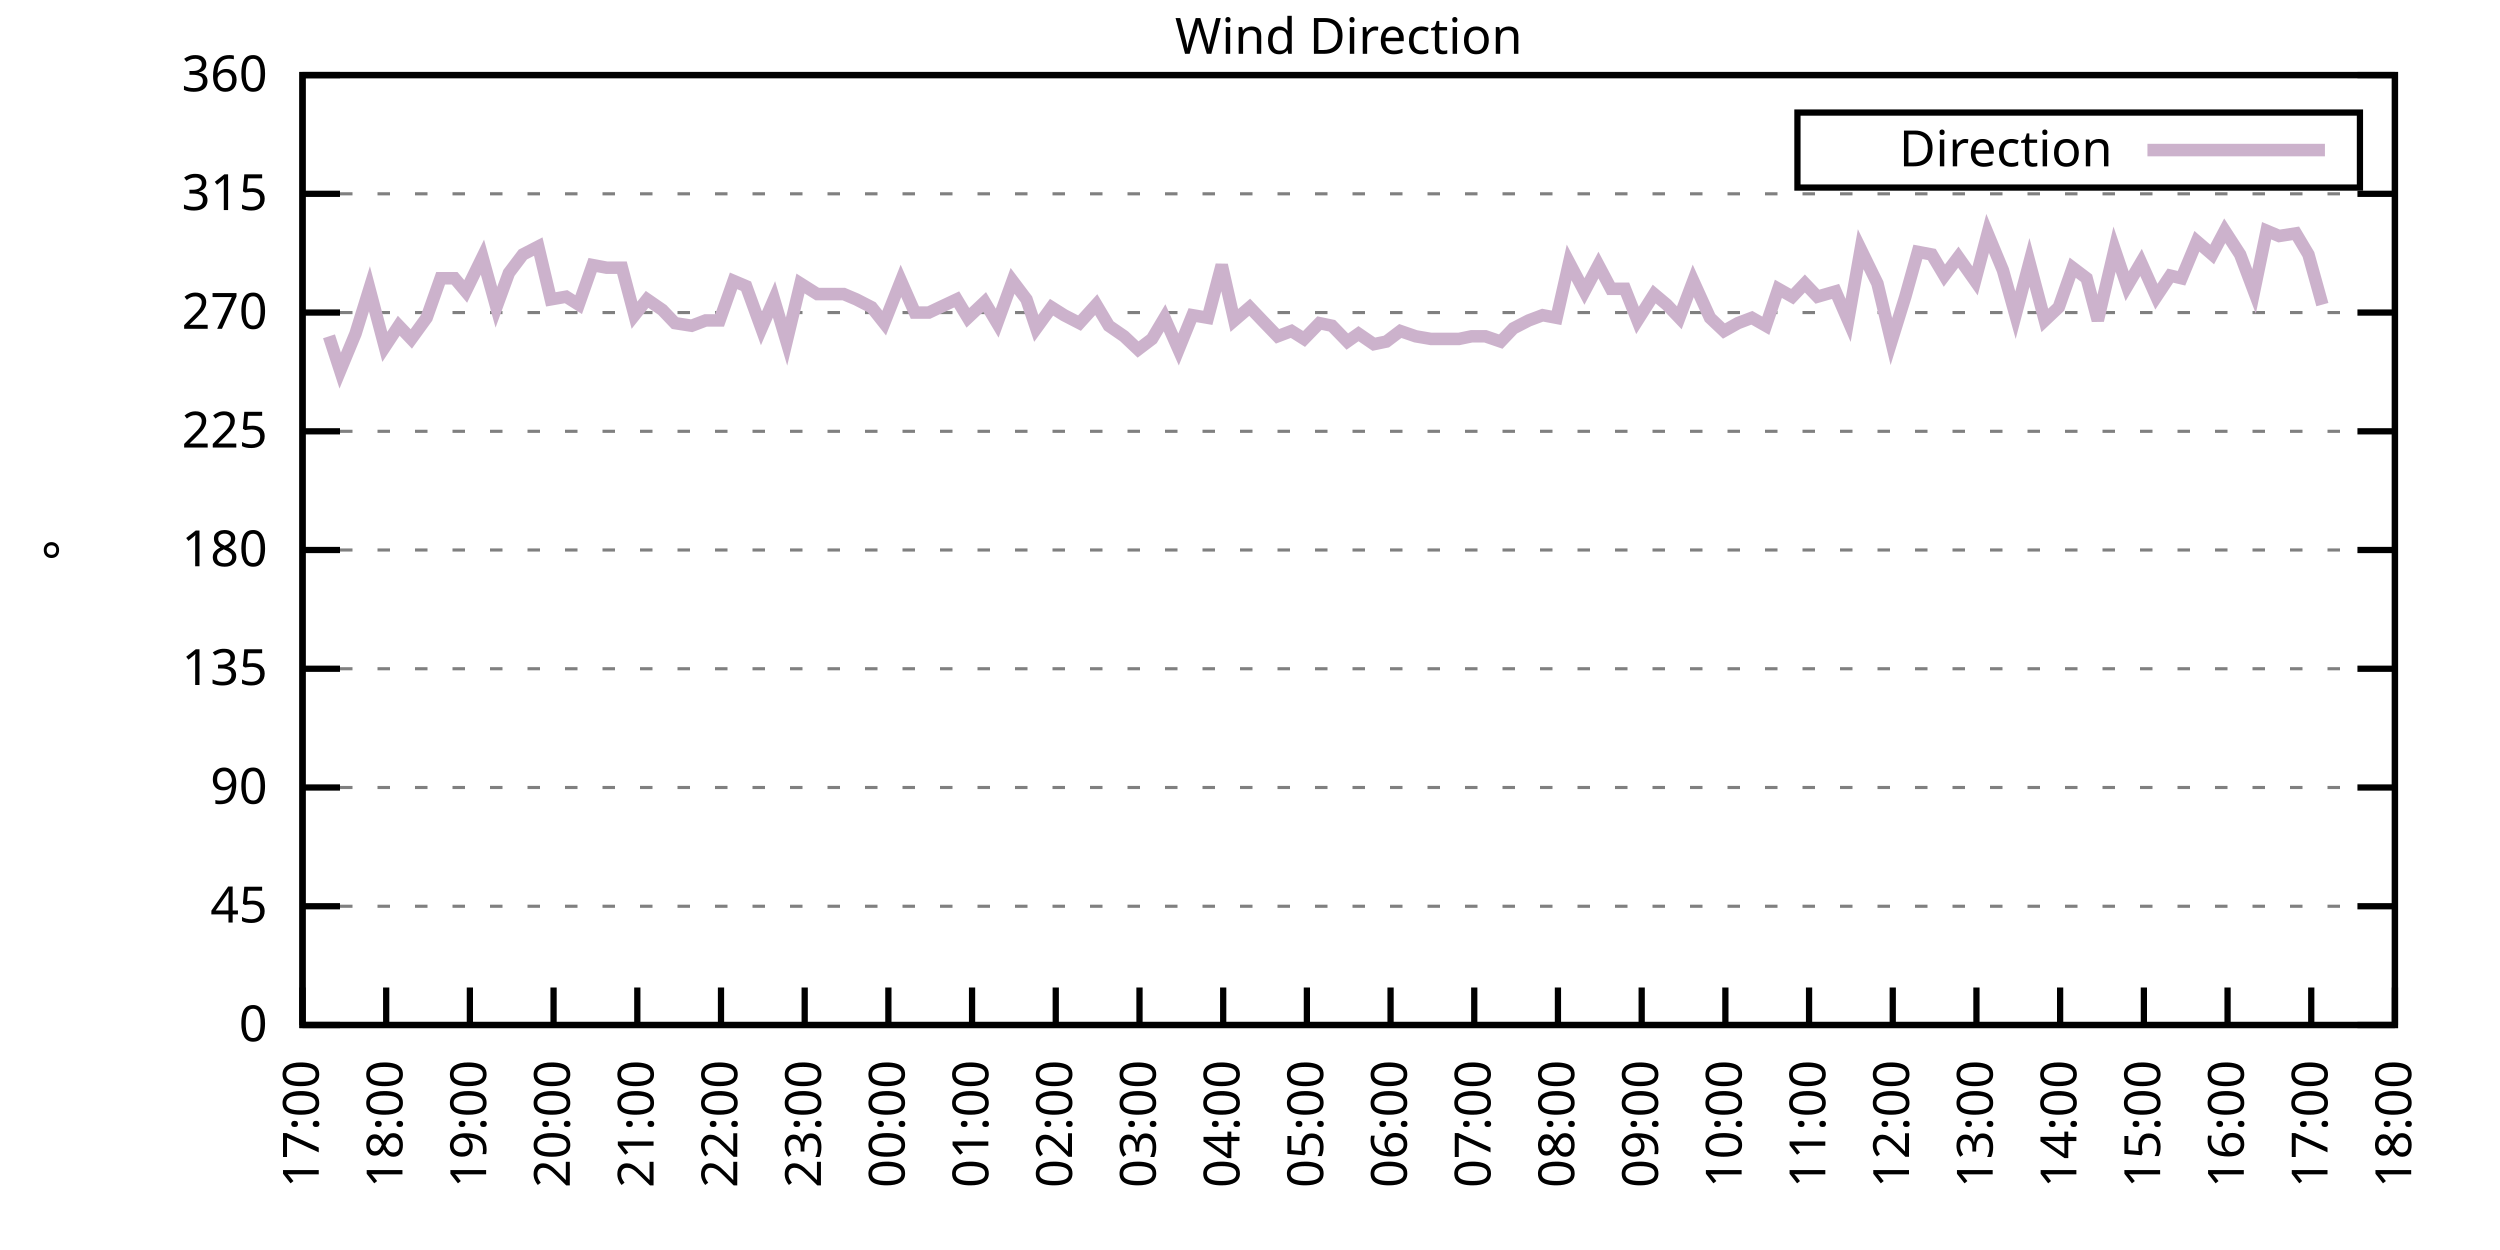
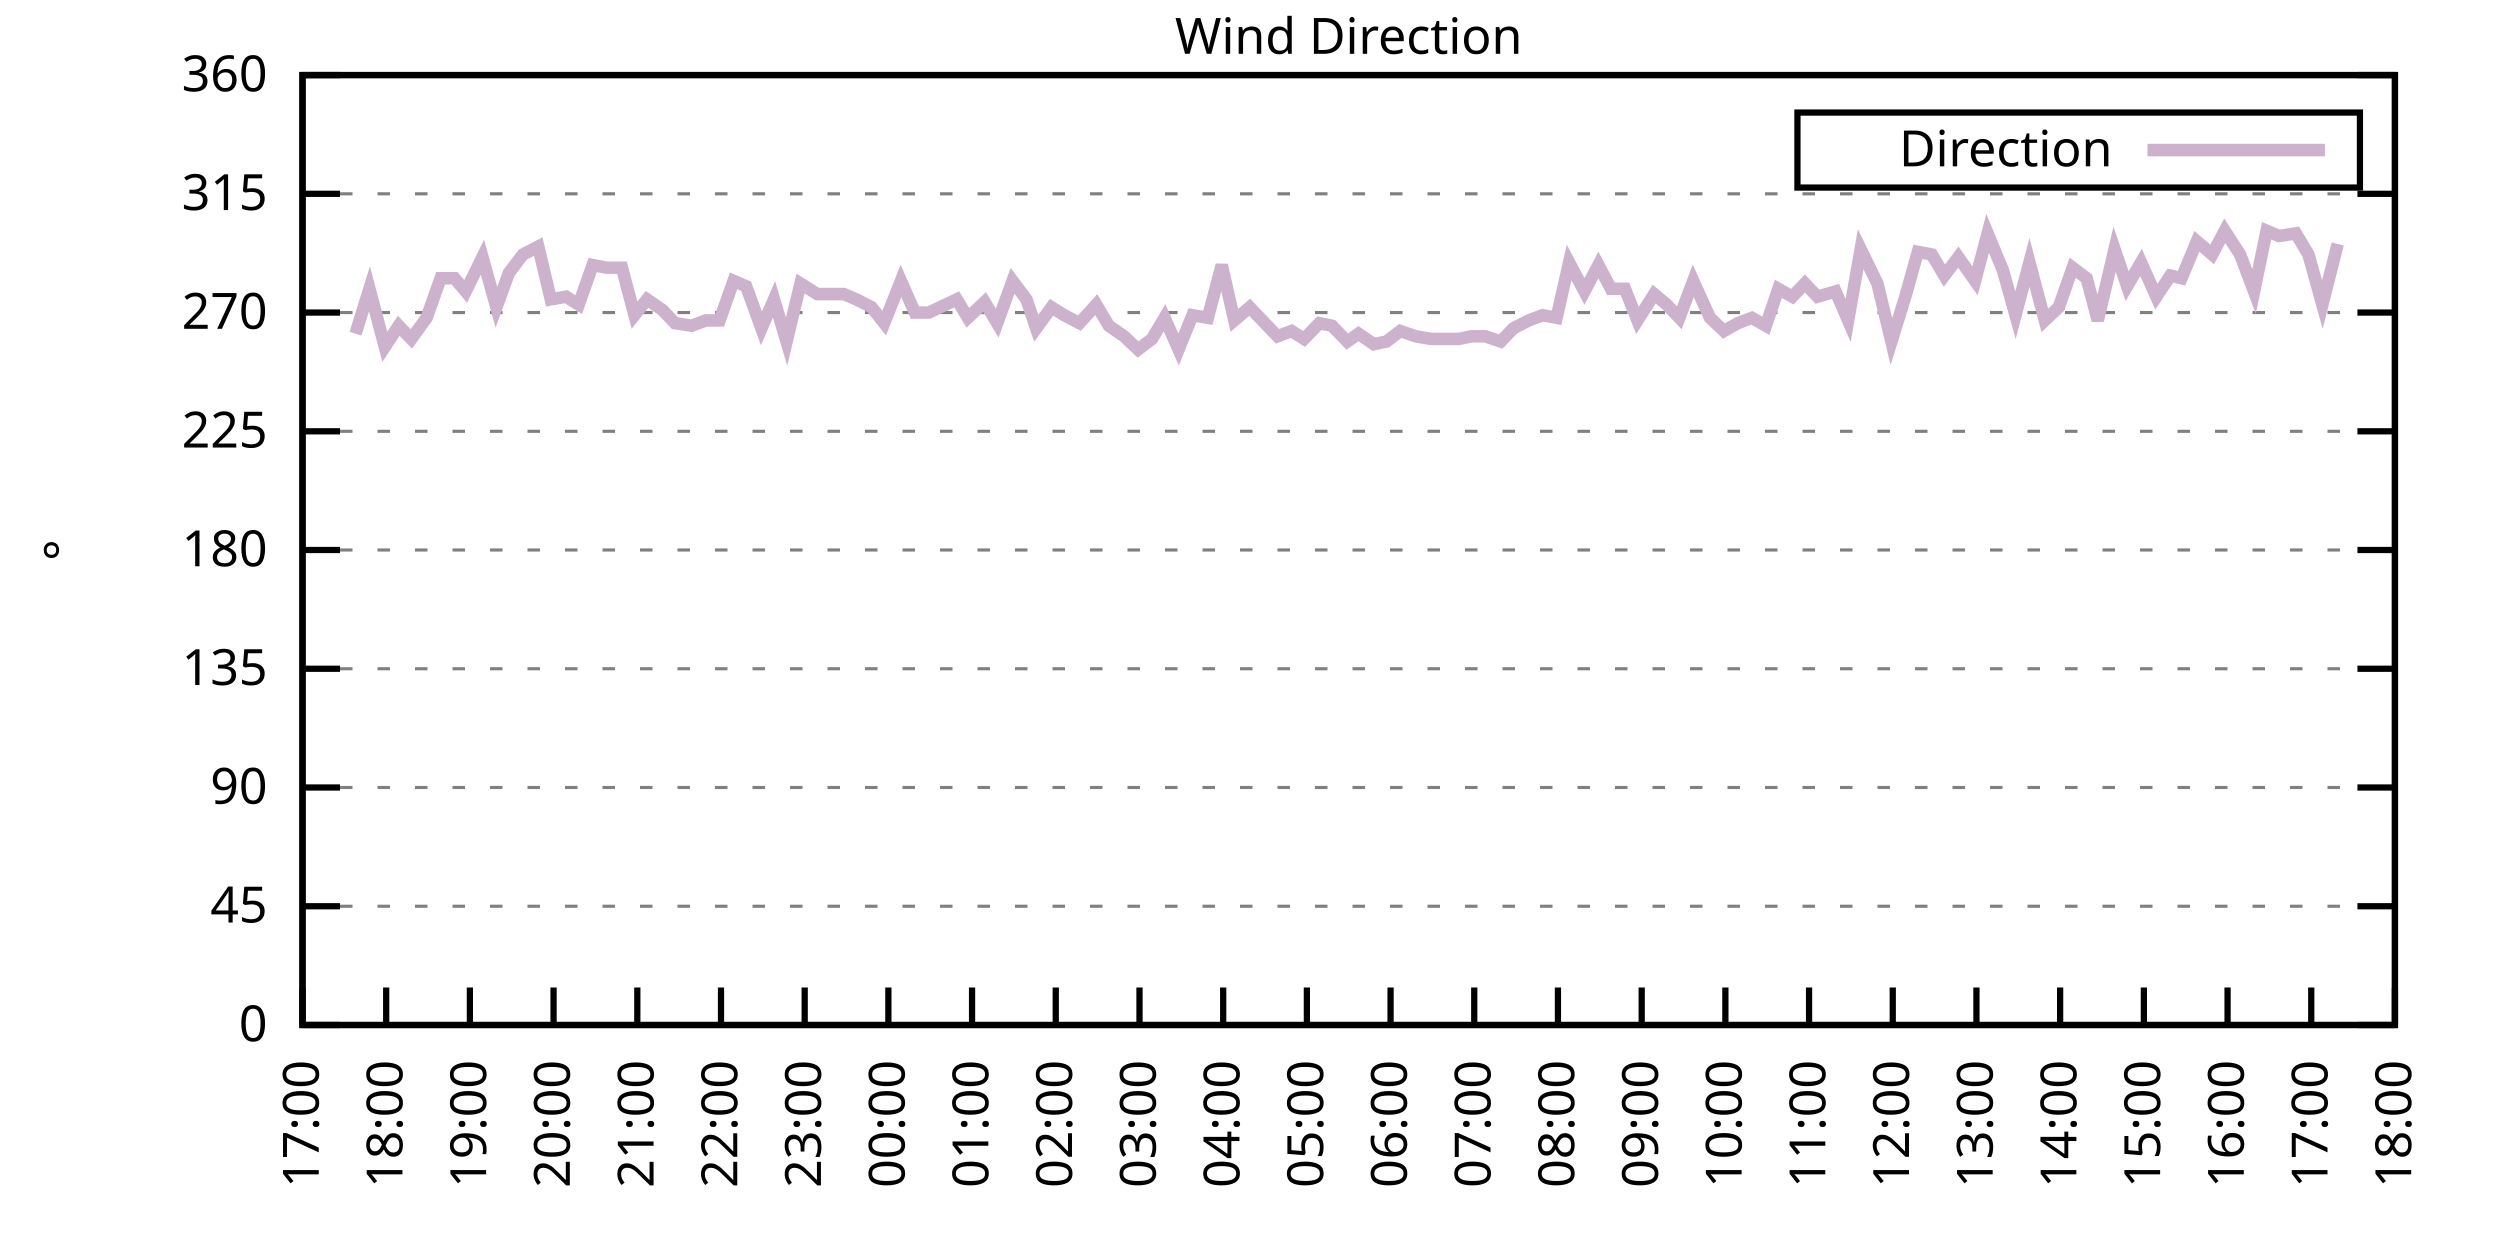
<svg xmlns="http://www.w3.org/2000/svg" xmlns:xlink="http://www.w3.org/1999/xlink" width="400" height="200" viewBox="0 0 400 200">
  <g id="gnuplot_canvas">
    <rect x="0" y="0" width="400" height="200" fill="none" />
    <defs>
      <circle id="gpDot" r="0.5" stroke-width="0.5" stroke="currentColor" />
      <path id="gpPt0" stroke-width="0.333" stroke="currentColor" d="M-1,0 h2 M0,-1 v2" />
      <path id="gpPt1" stroke-width="0.333" stroke="currentColor" d="M-1,-1 L1,1 M1,-1 L-1,1" />
      <path id="gpPt2" stroke-width="0.333" stroke="currentColor" d="M-1,0 L1,0 M0,-1 L0,1 M-1,-1 L1,1 M-1,1 L1,-1" />
      <rect id="gpPt3" stroke-width="0.333" stroke="currentColor" x="-1" y="-1" width="2" height="2" />
      <rect id="gpPt4" stroke-width="0.333" stroke="currentColor" fill="currentColor" x="-1" y="-1" width="2" height="2" />
      <circle id="gpPt5" stroke-width="0.333" stroke="currentColor" cx="0" cy="0" r="1" />
      <use xlink:href="#gpPt5" id="gpPt6" fill="currentColor" stroke="none" />
      <path id="gpPt7" stroke-width="0.333" stroke="currentColor" d="M0,-1.33 L-1.33,0.67 L1.33,0.67 z" />
      <use xlink:href="#gpPt7" id="gpPt8" fill="currentColor" stroke="none" />
      <use xlink:href="#gpPt7" id="gpPt9" stroke="currentColor" transform="rotate(180)" />
      <use xlink:href="#gpPt9" id="gpPt10" fill="currentColor" stroke="none" />
      <use xlink:href="#gpPt3" id="gpPt11" stroke="currentColor" transform="rotate(45)" />
      <use xlink:href="#gpPt11" id="gpPt12" fill="currentColor" stroke="none" />
      <path id="gpPt13" stroke-width="0.333" stroke="currentColor" d="M0,1.330 L1.265,0.411 L0.782,-1.067 L-0.782,-1.076 L-1.265,0.411 z" />
      <use xlink:href="#gpPt13" id="gpPt14" fill="currentColor" stroke="none" />
      <filter id="textbox" filterUnits="objectBoundingBox" x="0" y="0" height="1" width="1">
        <feFlood flood-color="white" flood-opacity="1" result="bgnd" />
        <feComposite in="SourceGraphic" in2="bgnd" operator="atop" />
      </filter>
      <filter id="greybox" filterUnits="objectBoundingBox" x="0" y="0" height="1" width="1">
        <feFlood flood-color="lightgrey" flood-opacity="1" result="grey" />
        <feComposite in="SourceGraphic" in2="grey" operator="atop" />
      </filter>
    </defs>
    <g fill="none" color="white" stroke="currentColor" stroke-width="1.00" stroke-linecap="butt" stroke-linejoin="miter">
</g>
    <g fill="none" color="black" stroke="currentColor" stroke-width="1.00" stroke-linecap="butt" stroke-linejoin="miter">
      <g stroke="none" shape-rendering="crispEdges">
        <polygon fill="rgb(255, 255, 255)" points="48.40,164.00 383.18,164.00 383.18,12.02 48.40,12.02 " />
      </g>
    </g>
    <g fill="none" color="black" stroke="currentColor" stroke-width="1.00" stroke-linecap="butt" stroke-linejoin="miter">
</g>
    <g fill="none" color="black" stroke="black" stroke-width="0.50" stroke-linecap="butt" stroke-linejoin="miter">
</g>
    <g fill="none" color="gray" stroke="currentColor" stroke-width="0.50" stroke-linecap="butt" stroke-linejoin="miter">
      <path stroke="gray" stroke-dasharray="2,4" class="gridline" d="M48.40,164.00 L383.19,164.00  " />
    </g>
    <g fill="none" color="gray" stroke="gray" stroke-width="1.00" stroke-linecap="butt" stroke-linejoin="miter">
</g>
    <g fill="none" color="black" stroke="currentColor" stroke-width="1.00" stroke-linecap="butt" stroke-linejoin="miter">
      <path stroke="black" d="M48.40,164.00 L54.40,164.00 M383.19,164.00 L377.19,164.00  " />
      <g transform="translate(42.80,166.60)" stroke="none" fill="black" font-family="Sans" font-size="8.00" text-anchor="end">
        <text>
          <tspan font-family="Sans"> 0</tspan>
        </text>
      </g>
    </g>
    <g fill="none" color="black" stroke="currentColor" stroke-width="1.00" stroke-linecap="butt" stroke-linejoin="miter">
</g>
    <g fill="none" color="black" stroke="black" stroke-width="0.50" stroke-linecap="butt" stroke-linejoin="miter">
</g>
    <g fill="none" color="gray" stroke="currentColor" stroke-width="0.50" stroke-linecap="butt" stroke-linejoin="miter">
      <path stroke="gray" stroke-dasharray="2,4" class="gridline" d="M48.40,145.00 L383.19,145.00  " />
    </g>
    <g fill="none" color="gray" stroke="gray" stroke-width="1.00" stroke-linecap="butt" stroke-linejoin="miter">
</g>
    <g fill="none" color="black" stroke="currentColor" stroke-width="1.00" stroke-linecap="butt" stroke-linejoin="miter">
      <path stroke="black" d="M48.40,145.00 L54.40,145.00 M383.19,145.00 L377.19,145.00  " />
      <g transform="translate(42.80,147.60)" stroke="none" fill="black" font-family="Sans" font-size="8.00" text-anchor="end">
        <text>
          <tspan font-family="Sans"> 45</tspan>
        </text>
      </g>
    </g>
    <g fill="none" color="black" stroke="currentColor" stroke-width="1.00" stroke-linecap="butt" stroke-linejoin="miter">
</g>
    <g fill="none" color="black" stroke="black" stroke-width="0.50" stroke-linecap="butt" stroke-linejoin="miter">
</g>
    <g fill="none" color="gray" stroke="currentColor" stroke-width="0.50" stroke-linecap="butt" stroke-linejoin="miter">
      <path stroke="gray" stroke-dasharray="2,4" class="gridline" d="M48.40,126.00 L383.19,126.00  " />
    </g>
    <g fill="none" color="gray" stroke="gray" stroke-width="1.00" stroke-linecap="butt" stroke-linejoin="miter">
</g>
    <g fill="none" color="black" stroke="currentColor" stroke-width="1.00" stroke-linecap="butt" stroke-linejoin="miter">
      <path stroke="black" d="M48.40,126.00 L54.40,126.00 M383.19,126.00 L377.19,126.00  " />
      <g transform="translate(42.80,128.60)" stroke="none" fill="black" font-family="Sans" font-size="8.00" text-anchor="end">
        <text>
          <tspan font-family="Sans"> 90</tspan>
        </text>
      </g>
    </g>
    <g fill="none" color="black" stroke="currentColor" stroke-width="1.00" stroke-linecap="butt" stroke-linejoin="miter">
</g>
    <g fill="none" color="black" stroke="black" stroke-width="0.50" stroke-linecap="butt" stroke-linejoin="miter">
</g>
    <g fill="none" color="gray" stroke="currentColor" stroke-width="0.50" stroke-linecap="butt" stroke-linejoin="miter">
      <path stroke="gray" stroke-dasharray="2,4" class="gridline" d="M48.40,107.00 L383.19,107.00  " />
    </g>
    <g fill="none" color="gray" stroke="gray" stroke-width="1.00" stroke-linecap="butt" stroke-linejoin="miter">
</g>
    <g fill="none" color="black" stroke="currentColor" stroke-width="1.00" stroke-linecap="butt" stroke-linejoin="miter">
      <path stroke="black" d="M48.40,107.00 L54.40,107.00 M383.19,107.00 L377.19,107.00  " />
      <g transform="translate(42.80,109.60)" stroke="none" fill="black" font-family="Sans" font-size="8.00" text-anchor="end">
        <text>
          <tspan font-family="Sans"> 135</tspan>
        </text>
      </g>
    </g>
    <g fill="none" color="black" stroke="currentColor" stroke-width="1.00" stroke-linecap="butt" stroke-linejoin="miter">
</g>
    <g fill="none" color="black" stroke="black" stroke-width="0.50" stroke-linecap="butt" stroke-linejoin="miter">
</g>
    <g fill="none" color="gray" stroke="currentColor" stroke-width="0.50" stroke-linecap="butt" stroke-linejoin="miter">
      <path stroke="gray" stroke-dasharray="2,4" class="gridline" d="M48.40,88.00 L383.19,88.00  " />
    </g>
    <g fill="none" color="gray" stroke="gray" stroke-width="1.00" stroke-linecap="butt" stroke-linejoin="miter">
</g>
    <g fill="none" color="black" stroke="currentColor" stroke-width="1.00" stroke-linecap="butt" stroke-linejoin="miter">
      <path stroke="black" d="M48.40,88.00 L54.40,88.00 M383.19,88.00 L377.19,88.00  " />
      <g transform="translate(42.80,90.60)" stroke="none" fill="black" font-family="Sans" font-size="8.00" text-anchor="end">
        <text>
          <tspan font-family="Sans"> 180</tspan>
        </text>
      </g>
    </g>
    <g fill="none" color="black" stroke="currentColor" stroke-width="1.00" stroke-linecap="butt" stroke-linejoin="miter">
</g>
    <g fill="none" color="black" stroke="black" stroke-width="0.50" stroke-linecap="butt" stroke-linejoin="miter">
</g>
    <g fill="none" color="gray" stroke="currentColor" stroke-width="0.50" stroke-linecap="butt" stroke-linejoin="miter">
      <path stroke="gray" stroke-dasharray="2,4" class="gridline" d="M48.40,69.01 L383.19,69.01  " />
    </g>
    <g fill="none" color="gray" stroke="gray" stroke-width="1.00" stroke-linecap="butt" stroke-linejoin="miter">
</g>
    <g fill="none" color="black" stroke="currentColor" stroke-width="1.00" stroke-linecap="butt" stroke-linejoin="miter">
      <path stroke="black" d="M48.40,69.01 L54.40,69.01 M383.19,69.01 L377.19,69.01  " />
      <g transform="translate(42.80,71.61)" stroke="none" fill="black" font-family="Sans" font-size="8.00" text-anchor="end">
        <text>
          <tspan font-family="Sans"> 225</tspan>
        </text>
      </g>
    </g>
    <g fill="none" color="black" stroke="currentColor" stroke-width="1.00" stroke-linecap="butt" stroke-linejoin="miter">
</g>
    <g fill="none" color="black" stroke="black" stroke-width="0.50" stroke-linecap="butt" stroke-linejoin="miter">
</g>
    <g fill="none" color="gray" stroke="currentColor" stroke-width="0.50" stroke-linecap="butt" stroke-linejoin="miter">
      <path stroke="gray" stroke-dasharray="2,4" class="gridline" d="M48.40,50.01 L383.19,50.01  " />
    </g>
    <g fill="none" color="gray" stroke="gray" stroke-width="1.00" stroke-linecap="butt" stroke-linejoin="miter">
</g>
    <g fill="none" color="black" stroke="currentColor" stroke-width="1.00" stroke-linecap="butt" stroke-linejoin="miter">
      <path stroke="black" d="M48.40,50.01 L54.40,50.01 M383.19,50.01 L377.19,50.01  " />
      <g transform="translate(42.80,52.61)" stroke="none" fill="black" font-family="Sans" font-size="8.00" text-anchor="end">
        <text>
          <tspan font-family="Sans"> 270</tspan>
        </text>
      </g>
    </g>
    <g fill="none" color="black" stroke="currentColor" stroke-width="1.00" stroke-linecap="butt" stroke-linejoin="miter">
</g>
    <g fill="none" color="black" stroke="black" stroke-width="0.50" stroke-linecap="butt" stroke-linejoin="miter">
</g>
    <g fill="none" color="gray" stroke="currentColor" stroke-width="0.50" stroke-linecap="butt" stroke-linejoin="miter">
      <path stroke="gray" stroke-dasharray="2,4" class="gridline" d="M48.40,31.01 L383.19,31.01  " />
    </g>
    <g fill="none" color="gray" stroke="gray" stroke-width="1.00" stroke-linecap="butt" stroke-linejoin="miter">
</g>
    <g fill="none" color="black" stroke="currentColor" stroke-width="1.00" stroke-linecap="butt" stroke-linejoin="miter">
      <path stroke="black" d="M48.40,31.01 L54.40,31.01 M383.19,31.01 L377.19,31.01  " />
      <g transform="translate(42.80,33.61)" stroke="none" fill="black" font-family="Sans" font-size="8.00" text-anchor="end">
        <text>
          <tspan font-family="Sans"> 315</tspan>
        </text>
      </g>
    </g>
    <g fill="none" color="black" stroke="currentColor" stroke-width="1.00" stroke-linecap="butt" stroke-linejoin="miter">
</g>
    <g fill="none" color="black" stroke="black" stroke-width="0.50" stroke-linecap="butt" stroke-linejoin="miter">
</g>
    <g fill="none" color="gray" stroke="currentColor" stroke-width="0.50" stroke-linecap="butt" stroke-linejoin="miter">
      <path stroke="gray" stroke-dasharray="2,4" class="gridline" d="M48.40,12.01 L383.19,12.01  " />
    </g>
    <g fill="none" color="gray" stroke="gray" stroke-width="1.00" stroke-linecap="butt" stroke-linejoin="miter">
</g>
    <g fill="none" color="black" stroke="currentColor" stroke-width="1.00" stroke-linecap="butt" stroke-linejoin="miter">
      <path stroke="black" d="M48.40,12.01 L54.40,12.01 M383.19,12.01 L377.19,12.01  " />
      <g transform="translate(42.80,14.61)" stroke="none" fill="black" font-family="Sans" font-size="8.00" text-anchor="end">
        <text>
          <tspan font-family="Sans"> 360</tspan>
        </text>
      </g>
    </g>
    <g fill="none" color="black" stroke="currentColor" stroke-width="1.00" stroke-linecap="butt" stroke-linejoin="miter">
      <path stroke="black" d="M48.40,164.00 L48.40,158.00  " />
      <g transform="translate(51.00,169.60) rotate(270.00)" stroke="none" fill="black" font-family="Sans" font-size="8.00" text-anchor="end">
        <text>
          <tspan font-family="Sans">17:00</tspan>
        </text>
      </g>
    </g>
    <g fill="none" color="black" stroke="currentColor" stroke-width="1.00" stroke-linecap="butt" stroke-linejoin="miter">
      <path stroke="black" d="M61.79,164.00 L61.79,158.00  " />
      <g transform="translate(64.39,169.60) rotate(270.00)" stroke="none" fill="black" font-family="Sans" font-size="8.00" text-anchor="end">
        <text>
          <tspan font-family="Sans">18:00</tspan>
        </text>
      </g>
    </g>
    <g fill="none" color="black" stroke="currentColor" stroke-width="1.00" stroke-linecap="butt" stroke-linejoin="miter">
      <path stroke="black" d="M75.18,164.00 L75.18,158.00  " />
      <g transform="translate(77.78,169.60) rotate(270.00)" stroke="none" fill="black" font-family="Sans" font-size="8.00" text-anchor="end">
        <text>
          <tspan font-family="Sans">19:00</tspan>
        </text>
      </g>
    </g>
    <g fill="none" color="black" stroke="currentColor" stroke-width="1.00" stroke-linecap="butt" stroke-linejoin="miter">
      <path stroke="black" d="M88.57,164.00 L88.57,158.00  " />
      <g transform="translate(91.17,169.60) rotate(270.00)" stroke="none" fill="black" font-family="Sans" font-size="8.00" text-anchor="end">
        <text>
          <tspan font-family="Sans">20:00</tspan>
        </text>
      </g>
    </g>
    <g fill="none" color="black" stroke="currentColor" stroke-width="1.00" stroke-linecap="butt" stroke-linejoin="miter">
      <path stroke="black" d="M101.97,164.00 L101.97,158.00  " />
      <g transform="translate(104.57,169.60) rotate(270.00)" stroke="none" fill="black" font-family="Sans" font-size="8.00" text-anchor="end">
        <text>
          <tspan font-family="Sans">21:00</tspan>
        </text>
      </g>
    </g>
    <g fill="none" color="black" stroke="currentColor" stroke-width="1.00" stroke-linecap="butt" stroke-linejoin="miter">
      <path stroke="black" d="M115.36,164.00 L115.36,158.00  " />
      <g transform="translate(117.96,169.60) rotate(270.00)" stroke="none" fill="black" font-family="Sans" font-size="8.00" text-anchor="end">
        <text>
          <tspan font-family="Sans">22:00</tspan>
        </text>
      </g>
    </g>
    <g fill="none" color="black" stroke="currentColor" stroke-width="1.00" stroke-linecap="butt" stroke-linejoin="miter">
      <path stroke="black" d="M128.75,164.00 L128.75,158.00  " />
      <g transform="translate(131.35,169.60) rotate(270.00)" stroke="none" fill="black" font-family="Sans" font-size="8.00" text-anchor="end">
        <text>
          <tspan font-family="Sans">23:00</tspan>
        </text>
      </g>
    </g>
    <g fill="none" color="black" stroke="currentColor" stroke-width="1.00" stroke-linecap="butt" stroke-linejoin="miter">
      <path stroke="black" d="M142.14,164.00 L142.14,158.00  " />
      <g transform="translate(144.74,169.60) rotate(270.00)" stroke="none" fill="black" font-family="Sans" font-size="8.00" text-anchor="end">
        <text>
          <tspan font-family="Sans">00:00</tspan>
        </text>
      </g>
    </g>
    <g fill="none" color="black" stroke="currentColor" stroke-width="1.00" stroke-linecap="butt" stroke-linejoin="miter">
      <path stroke="black" d="M155.53,164.00 L155.53,158.00  " />
      <g transform="translate(158.13,169.60) rotate(270.00)" stroke="none" fill="black" font-family="Sans" font-size="8.00" text-anchor="end">
        <text>
          <tspan font-family="Sans">01:00</tspan>
        </text>
      </g>
    </g>
    <g fill="none" color="black" stroke="currentColor" stroke-width="1.00" stroke-linecap="butt" stroke-linejoin="miter">
      <path stroke="black" d="M168.92,164.00 L168.92,158.00  " />
      <g transform="translate(171.52,169.60) rotate(270.00)" stroke="none" fill="black" font-family="Sans" font-size="8.00" text-anchor="end">
        <text>
          <tspan font-family="Sans">02:00</tspan>
        </text>
      </g>
    </g>
    <g fill="none" color="black" stroke="currentColor" stroke-width="1.00" stroke-linecap="butt" stroke-linejoin="miter">
      <path stroke="black" d="M182.32,164.00 L182.32,158.00  " />
      <g transform="translate(184.92,169.60) rotate(270.00)" stroke="none" fill="black" font-family="Sans" font-size="8.00" text-anchor="end">
        <text>
          <tspan font-family="Sans">03:00</tspan>
        </text>
      </g>
    </g>
    <g fill="none" color="black" stroke="currentColor" stroke-width="1.00" stroke-linecap="butt" stroke-linejoin="miter">
      <path stroke="black" d="M195.71,164.00 L195.71,158.00  " />
      <g transform="translate(198.31,169.60) rotate(270.00)" stroke="none" fill="black" font-family="Sans" font-size="8.00" text-anchor="end">
        <text>
          <tspan font-family="Sans">04:00</tspan>
        </text>
      </g>
    </g>
    <g fill="none" color="black" stroke="currentColor" stroke-width="1.00" stroke-linecap="butt" stroke-linejoin="miter">
      <path stroke="black" d="M209.10,164.00 L209.10,158.00  " />
      <g transform="translate(211.70,169.60) rotate(270.00)" stroke="none" fill="black" font-family="Sans" font-size="8.00" text-anchor="end">
        <text>
          <tspan font-family="Sans">05:00</tspan>
        </text>
      </g>
    </g>
    <g fill="none" color="black" stroke="currentColor" stroke-width="1.00" stroke-linecap="butt" stroke-linejoin="miter">
      <path stroke="black" d="M222.49,164.00 L222.49,158.00  " />
      <g transform="translate(225.09,169.60) rotate(270.00)" stroke="none" fill="black" font-family="Sans" font-size="8.00" text-anchor="end">
        <text>
          <tspan font-family="Sans">06:00</tspan>
        </text>
      </g>
    </g>
    <g fill="none" color="black" stroke="currentColor" stroke-width="1.00" stroke-linecap="butt" stroke-linejoin="miter">
      <path stroke="black" d="M235.88,164.00 L235.88,158.00  " />
      <g transform="translate(238.48,169.60) rotate(270.00)" stroke="none" fill="black" font-family="Sans" font-size="8.00" text-anchor="end">
        <text>
          <tspan font-family="Sans">07:00</tspan>
        </text>
      </g>
    </g>
    <g fill="none" color="black" stroke="currentColor" stroke-width="1.00" stroke-linecap="butt" stroke-linejoin="miter">
      <path stroke="black" d="M249.27,164.00 L249.27,158.00  " />
      <g transform="translate(251.87,169.60) rotate(270.00)" stroke="none" fill="black" font-family="Sans" font-size="8.00" text-anchor="end">
        <text>
          <tspan font-family="Sans">08:00</tspan>
        </text>
      </g>
    </g>
    <g fill="none" color="black" stroke="currentColor" stroke-width="1.00" stroke-linecap="butt" stroke-linejoin="miter">
      <path stroke="black" d="M262.67,164.00 L262.67,158.00  " />
      <g transform="translate(265.27,169.60) rotate(270.00)" stroke="none" fill="black" font-family="Sans" font-size="8.00" text-anchor="end">
        <text>
          <tspan font-family="Sans">09:00</tspan>
        </text>
      </g>
    </g>
    <g fill="none" color="black" stroke="currentColor" stroke-width="1.00" stroke-linecap="butt" stroke-linejoin="miter">
      <path stroke="black" d="M276.06,164.00 L276.06,158.00  " />
      <g transform="translate(278.66,169.60) rotate(270.00)" stroke="none" fill="black" font-family="Sans" font-size="8.00" text-anchor="end">
        <text>
          <tspan font-family="Sans">10:00</tspan>
        </text>
      </g>
    </g>
    <g fill="none" color="black" stroke="currentColor" stroke-width="1.00" stroke-linecap="butt" stroke-linejoin="miter">
      <path stroke="black" d="M289.45,164.00 L289.45,158.00  " />
      <g transform="translate(292.05,169.60) rotate(270.00)" stroke="none" fill="black" font-family="Sans" font-size="8.00" text-anchor="end">
        <text>
          <tspan font-family="Sans">11:00</tspan>
        </text>
      </g>
    </g>
    <g fill="none" color="black" stroke="currentColor" stroke-width="1.00" stroke-linecap="butt" stroke-linejoin="miter">
      <path stroke="black" d="M302.84,164.00 L302.84,158.00  " />
      <g transform="translate(305.44,169.60) rotate(270.00)" stroke="none" fill="black" font-family="Sans" font-size="8.00" text-anchor="end">
        <text>
          <tspan font-family="Sans">12:00</tspan>
        </text>
      </g>
    </g>
    <g fill="none" color="black" stroke="currentColor" stroke-width="1.00" stroke-linecap="butt" stroke-linejoin="miter">
      <path stroke="black" d="M316.23,164.00 L316.23,158.00  " />
      <g transform="translate(318.83,169.60) rotate(270.00)" stroke="none" fill="black" font-family="Sans" font-size="8.00" text-anchor="end">
        <text>
          <tspan font-family="Sans">13:00</tspan>
        </text>
      </g>
    </g>
    <g fill="none" color="black" stroke="currentColor" stroke-width="1.00" stroke-linecap="butt" stroke-linejoin="miter">
      <path stroke="black" d="M329.62,164.00 L329.62,158.00  " />
      <g transform="translate(332.22,169.60) rotate(270.00)" stroke="none" fill="black" font-family="Sans" font-size="8.00" text-anchor="end">
        <text>
          <tspan font-family="Sans">14:00</tspan>
        </text>
      </g>
    </g>
    <g fill="none" color="black" stroke="currentColor" stroke-width="1.00" stroke-linecap="butt" stroke-linejoin="miter">
      <path stroke="black" d="M343.02,164.00 L343.02,158.00  " />
      <g transform="translate(345.62,169.60) rotate(270.00)" stroke="none" fill="black" font-family="Sans" font-size="8.00" text-anchor="end">
        <text>
          <tspan font-family="Sans">15:00</tspan>
        </text>
      </g>
    </g>
    <g fill="none" color="black" stroke="currentColor" stroke-width="1.00" stroke-linecap="butt" stroke-linejoin="miter">
      <path stroke="black" d="M356.41,164.00 L356.41,158.00  " />
      <g transform="translate(359.01,169.60) rotate(270.00)" stroke="none" fill="black" font-family="Sans" font-size="8.00" text-anchor="end">
        <text>
          <tspan font-family="Sans">16:00</tspan>
        </text>
      </g>
    </g>
    <g fill="none" color="black" stroke="currentColor" stroke-width="1.00" stroke-linecap="butt" stroke-linejoin="miter">
      <path stroke="black" d="M369.80,164.00 L369.80,158.00  " />
      <g transform="translate(372.40,169.60) rotate(270.00)" stroke="none" fill="black" font-family="Sans" font-size="8.00" text-anchor="end">
        <text>
          <tspan font-family="Sans">17:00</tspan>
        </text>
      </g>
    </g>
    <g fill="none" color="black" stroke="currentColor" stroke-width="1.00" stroke-linecap="butt" stroke-linejoin="miter">
      <path stroke="black" d="M383.19,164.00 L383.19,158.00  " />
      <g transform="translate(385.79,169.60) rotate(270.00)" stroke="none" fill="black" font-family="Sans" font-size="8.00" text-anchor="end">
        <text>
          <tspan font-family="Sans">18:00</tspan>
        </text>
      </g>
    </g>
    <g fill="none" color="black" stroke="currentColor" stroke-width="1.00" stroke-linecap="butt" stroke-linejoin="miter">
</g>
    <g fill="none" color="black" stroke="currentColor" stroke-width="1.00" stroke-linecap="butt" stroke-linejoin="miter">
      <path stroke="black" d="M48.40,12.01 L48.40,164.00 L383.19,164.00 L383.19,12.01 L48.40,12.01 Z  " />
    </g>
    <g fill="none" color="black" stroke="currentColor" stroke-width="1.00" stroke-linecap="butt" stroke-linejoin="miter">
</g>
    <g fill="none" color="black" stroke="currentColor" stroke-width="1.00" stroke-linecap="butt" stroke-linejoin="miter">
      <path stroke="black" d="M287.59,30.01 L287.59,18.01 L377.59,18.01 L377.59,30.01 L287.59,30.01 Z  " />
    </g>
    <g id="Wind_direction_plot_1">
      <g fill="none" color="white" stroke="black" stroke-width="2.00" stroke-linecap="butt" stroke-linejoin="miter">
</g>
      <g fill="none" color="black" stroke="currentColor" stroke-width="2.00" stroke-linecap="butt" stroke-linejoin="miter">
        <g transform="translate(337.99,26.61)" stroke="none" fill="black" font-family="Sans" font-size="8.00" text-anchor="end">
          <text>
            <tspan font-family="Sans">Direction</tspan>
          </text>
        </g>
      </g>
      <g fill="none" color="black" stroke="currentColor" stroke-width="2.00" stroke-linecap="butt" stroke-linejoin="miter">
-         <path stroke="rgb(204, 178, 204)" d="M343.59,24.01 L371.99,24.01 M52.64,53.81 L54.43,59.30 L56.88,53.39 L59.11,46.21 L61.57,55.50 L63.80,52.12   L65.81,54.23 L68.26,50.85 L70.50,44.52 L72.73,44.52 L74.51,46.63 L77.19,41.14 L79.42,49.16 L81.43,43.67   L83.66,40.72 L86.12,39.45 L88.13,47.90 L90.58,47.47 L92.59,48.74 L94.82,42.41 L97.06,42.83 L99.51,42.83   L101.52,50.43 L103.53,47.90 L105.98,49.59 L107.99,51.70 L110.67,52.12 L112.90,51.27 L115.13,51.27 L117.37,44.94   L119.38,45.79 L121.83,52.54 L123.84,47.90 L125.85,54.65 L128.08,45.36 L130.76,47.05 L132.99,47.05 L135.00,47.05   L137.01,47.90 L139.46,49.16 L141.47,51.70 L144.15,44.94 L146.38,50.01 L148.61,50.01 L150.40,49.16 L153.08,47.90   L154.86,50.85 L157.54,48.32 L159.55,51.70 L162.01,44.94 L164.24,47.90 L165.80,52.54 L168.25,49.16 L170.26,50.43   L172.72,51.70 L175.40,48.74 L177.41,52.12 L179.86,53.81 L182.09,55.92 L184.32,54.23 L186.33,50.85 L188.57,55.92   L190.80,50.43 L193.25,50.85 L195.48,42.41 L197.49,51.27 L199.95,49.16 L201.96,51.27 L204.41,53.81 L206.64,52.96   L208.65,54.23 L211.11,51.70 L213.12,52.12 L215.57,54.65 L217.36,53.39 L219.81,55.07 L221.82,54.65 L224.05,52.96   L226.51,53.81 L228.96,54.23 L231.20,54.23 L233.43,54.23 L235.44,53.81 L237.67,53.81 L240.12,54.65 L242.13,52.54   L244.59,51.27 L246.82,50.43 L249.05,50.85 L251.06,41.99 L253.51,46.63 L255.75,42.41 L257.76,46.21 L259.99,46.21   L262.00,51.27 L264.67,47.05 L266.68,48.74 L268.69,50.85 L270.92,44.94 L273.60,50.85 L275.83,52.96 L278.07,51.70   L280.30,50.85 L282.53,52.12 L284.54,46.21 L286.77,47.47 L288.78,45.36 L290.79,47.47 L293.69,46.63 L295.70,51.27   L297.71,39.87 L300.39,45.36 L302.62,54.65 L304.85,47.47 L306.86,40.30 L309.09,40.72 L311.10,44.10 L313.33,41.14   L316.01,44.94 L318.02,37.34 L320.47,43.25 L322.48,50.43 L324.71,41.99 L327.17,51.27 L329.40,49.16 L331.63,42.83   L333.86,44.52 L335.65,51.27 L338.33,39.87 L340.34,45.79 L342.57,41.99 L345.02,47.47 L347.26,44.10 L349.04,44.52   L351.50,38.61 L353.95,40.72 L355.96,36.92 L358.42,40.72 L360.65,46.63 L362.66,36.92 L364.66,37.76 L367.34,37.34   L369.35,40.72 L371.58,48.74  " />
+         <path stroke="rgb(204, 178, 204)" d="M343.59,24.01 L371.99,24.01 M56.88,53.39 L59.11,46.21 L61.57,55.50 L63.80,52.12 L65.81,54.23 L68.26,50.85   L70.50,44.52 L72.73,44.52 L74.51,46.63 L77.19,41.14 L79.42,49.16 L81.43,43.67 L83.66,40.72 L86.12,39.45   L88.13,47.90 L90.58,47.47 L92.59,48.74 L94.82,42.41 L97.06,42.83 L99.51,42.83 L101.52,50.43 L103.53,47.90   L105.98,49.59 L107.99,51.70 L110.67,52.12 L112.90,51.27 L115.13,51.27 L117.37,44.94 L119.38,45.79 L121.83,52.54   L123.84,47.90 L125.85,54.65 L128.08,45.36 L130.76,47.05 L132.99,47.05 L135.00,47.05 L137.01,47.90 L139.46,49.16   L141.47,51.70 L144.15,44.94 L146.38,50.01 L148.61,50.01 L150.40,49.16 L153.08,47.90 L154.86,50.85 L157.54,48.32   L159.55,51.70 L162.01,44.94 L164.24,47.90 L165.80,52.54 L168.25,49.16 L170.26,50.43 L172.72,51.70 L175.40,48.74   L177.41,52.12 L179.86,53.81 L182.09,55.92 L184.32,54.23 L186.33,50.85 L188.57,55.92 L190.80,50.43 L193.25,50.85   L195.48,42.41 L197.49,51.27 L199.95,49.16 L201.96,51.27 L204.41,53.81 L206.64,52.96 L208.65,54.23 L211.11,51.70   L213.12,52.12 L215.57,54.65 L217.36,53.39 L219.81,55.07 L221.82,54.65 L224.05,52.96 L226.51,53.81 L228.96,54.23   L231.20,54.23 L233.43,54.23 L235.44,53.81 L237.67,53.81 L240.12,54.65 L242.13,52.54 L244.59,51.27 L246.82,50.43   L249.05,50.85 L251.06,41.99 L253.51,46.63 L255.75,42.41 L257.76,46.21 L259.99,46.21 L262.00,51.27 L264.67,47.05   L266.68,48.74 L268.69,50.85 L270.92,44.94 L273.60,50.85 L275.83,52.96 L278.07,51.70 L280.30,50.85 L282.53,52.12   L284.54,46.21 L286.77,47.47 L288.78,45.36 L290.79,47.47 L293.69,46.63 L295.70,51.27 L297.71,39.87 L300.39,45.36   L302.62,54.65 L304.85,47.47 L306.86,40.30 L309.09,40.72 L311.10,44.10 L313.33,41.14 L316.01,44.94 L318.02,37.34   L320.47,43.25 L322.48,50.43 L324.71,41.99 L327.17,51.27 L329.40,49.16 L331.63,42.83 L333.86,44.52 L335.65,51.27   L338.33,39.87 L340.34,45.79 L342.57,41.99 L345.02,47.47 L347.26,44.10 L349.04,44.52 L351.50,38.61 L353.95,40.72   L355.96,36.92 L358.42,40.72 L360.65,46.63 L362.66,36.92 L364.66,37.76 L367.34,37.34 L369.35,40.72 L371.58,48.74   L374.04,39.03  " />
      </g>
    </g>
    <g fill="none" color="black" stroke="currentColor" stroke-width="2.00" stroke-linecap="butt" stroke-linejoin="miter">
</g>
    <g fill="none" color="black" stroke="black" stroke-width="1.00" stroke-linecap="butt" stroke-linejoin="miter">
</g>
    <g fill="none" color="black" stroke="currentColor" stroke-width="1.00" stroke-linecap="butt" stroke-linejoin="miter">
      <path stroke="black" d="M48.40,12.01 L48.40,164.00 L383.19,164.00 L383.19,12.01 L48.40,12.01 Z  " />
      <g transform="translate(12.80,88.01) rotate(270.00)" stroke="none" fill="black" font-family="Sans" font-size="8.00" text-anchor="middle">
        <text>
          <tspan font-family="Sans">°</tspan>
        </text>
      </g>
    </g>
    <g fill="none" color="black" stroke="currentColor" stroke-width="1.00" stroke-linecap="butt" stroke-linejoin="miter">
</g>
    <g fill="none" color="black" stroke="currentColor" stroke-width="1.00" stroke-linecap="butt" stroke-linejoin="miter">
      <g transform="translate(215.79,8.61)" stroke="none" fill="black" font-family="Sans" font-size="8.00" text-anchor="middle">
        <text>
          <tspan font-family="Sans">Wind Direction</tspan>
        </text>
      </g>
    </g>
    <g fill="none" color="black" stroke="currentColor" stroke-width="1.00" stroke-linecap="butt" stroke-linejoin="miter">
</g>
  </g>
</svg>
